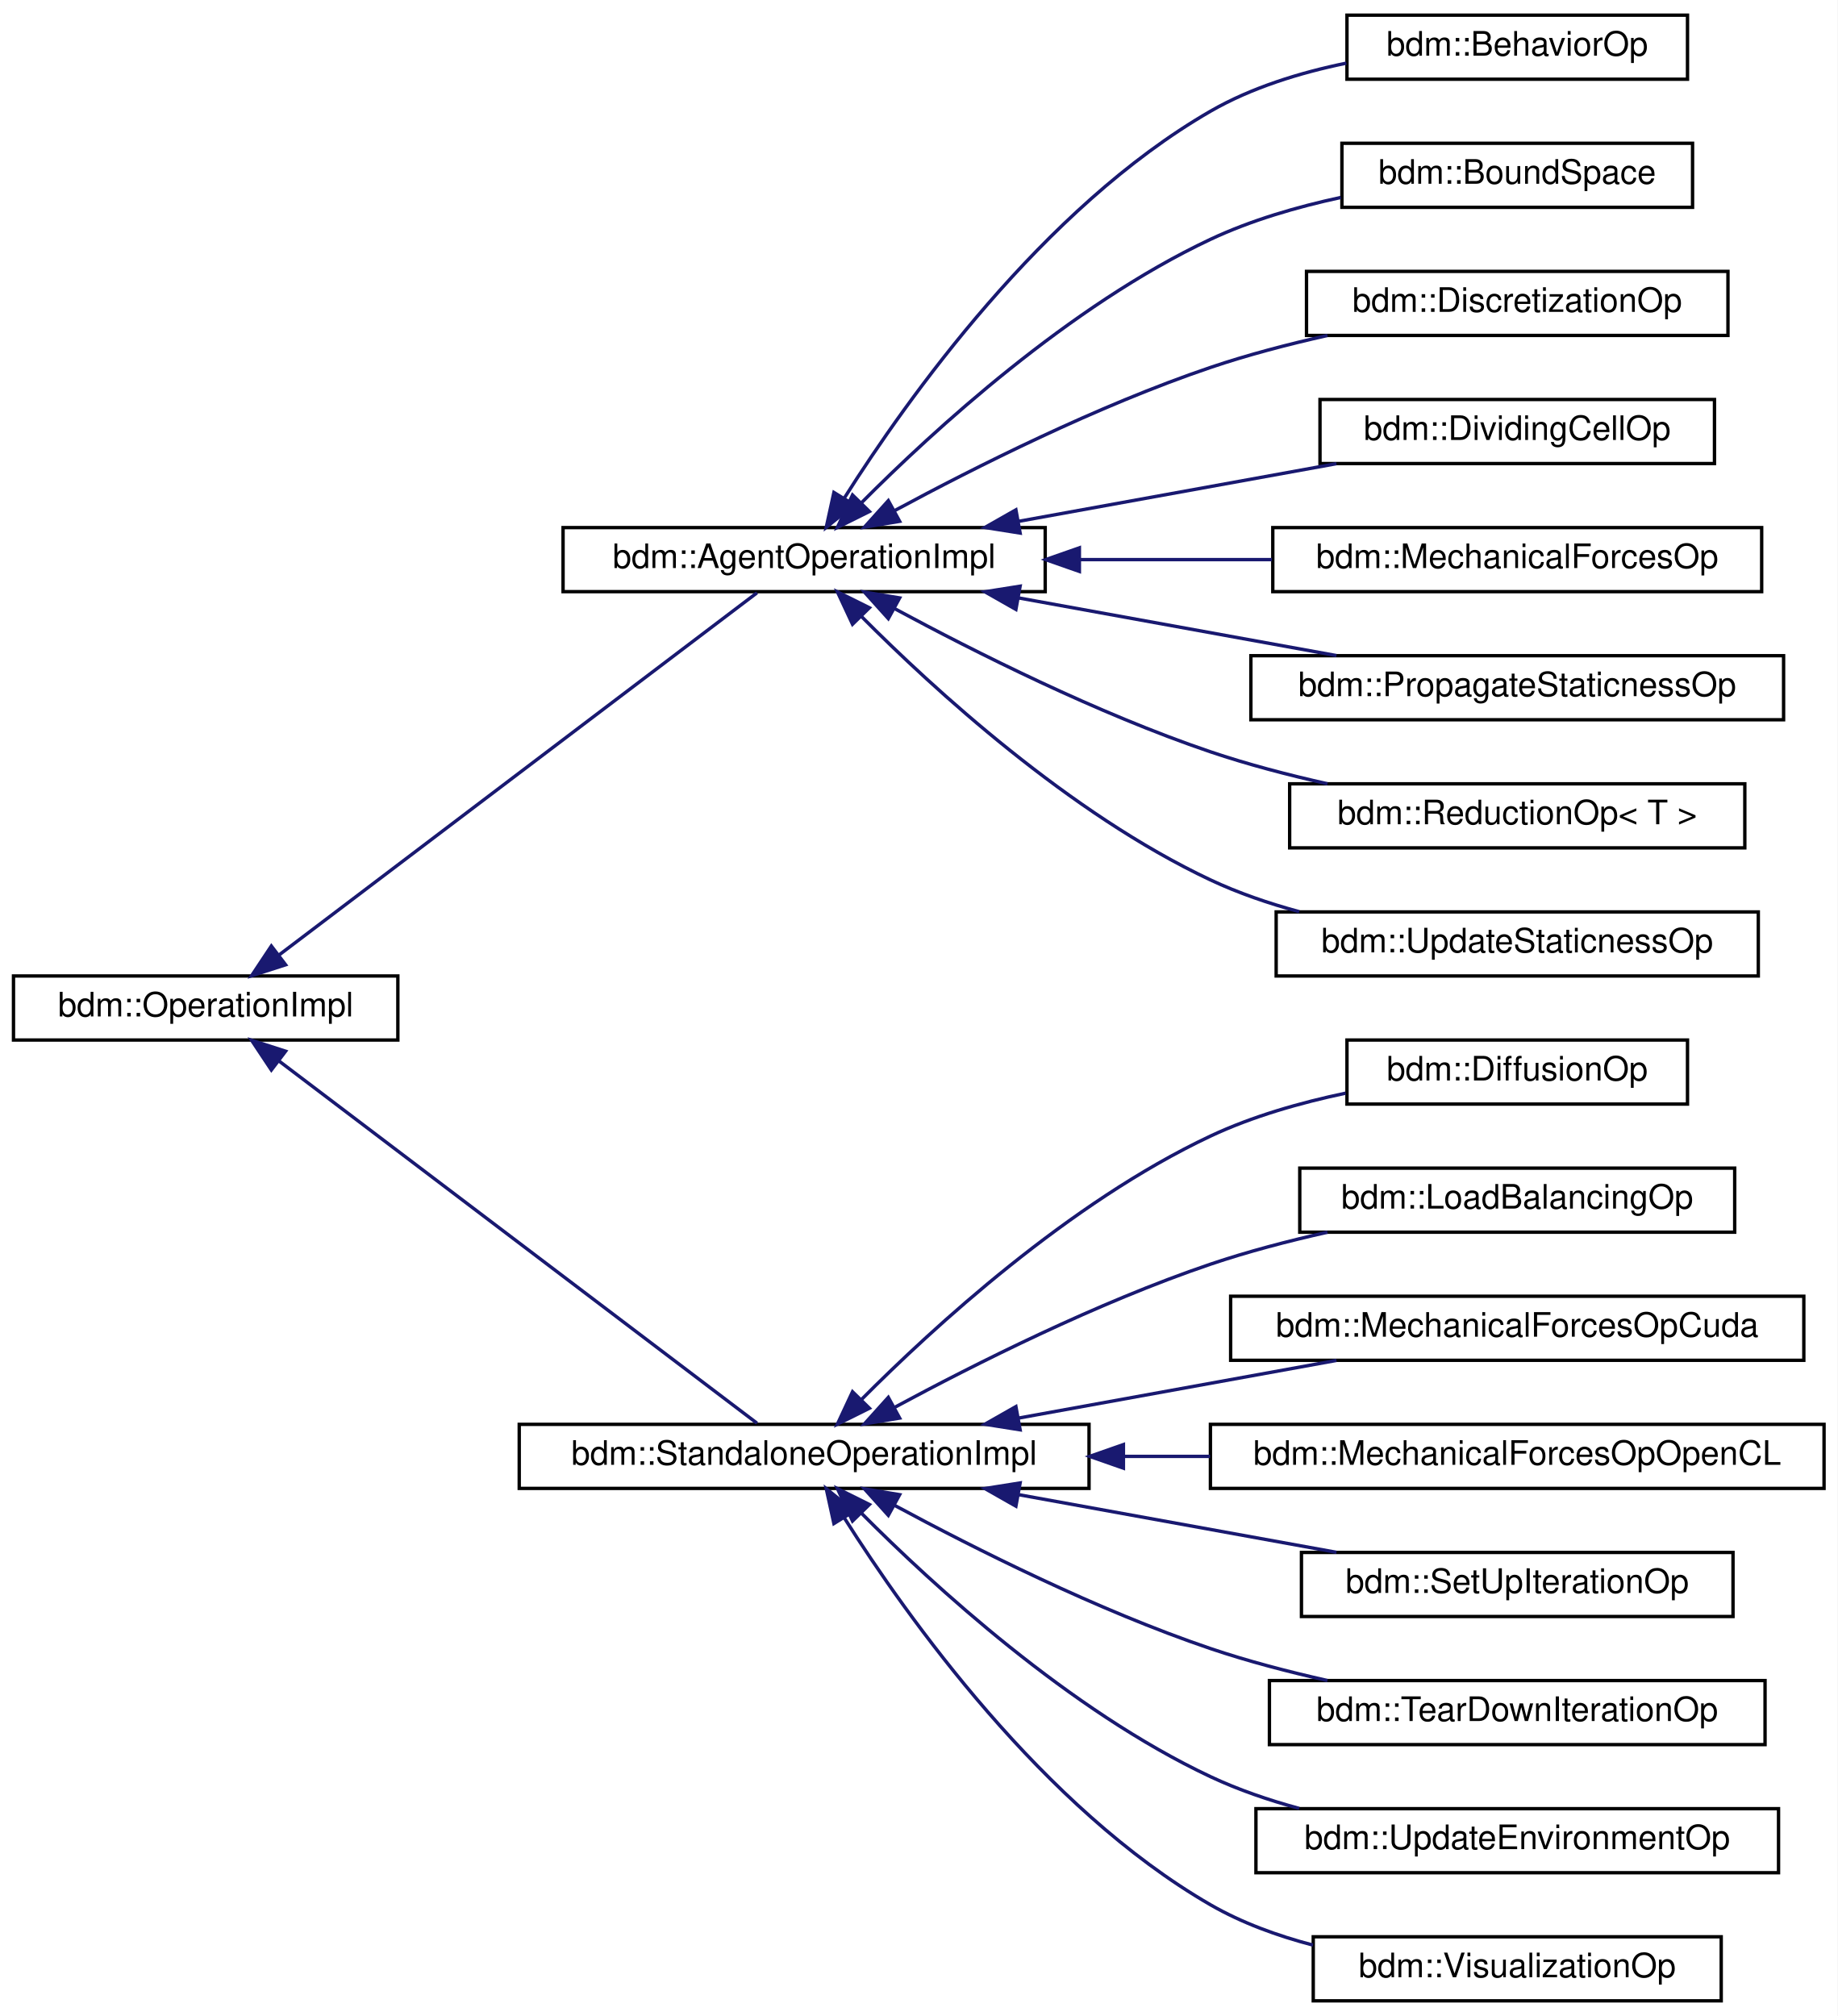
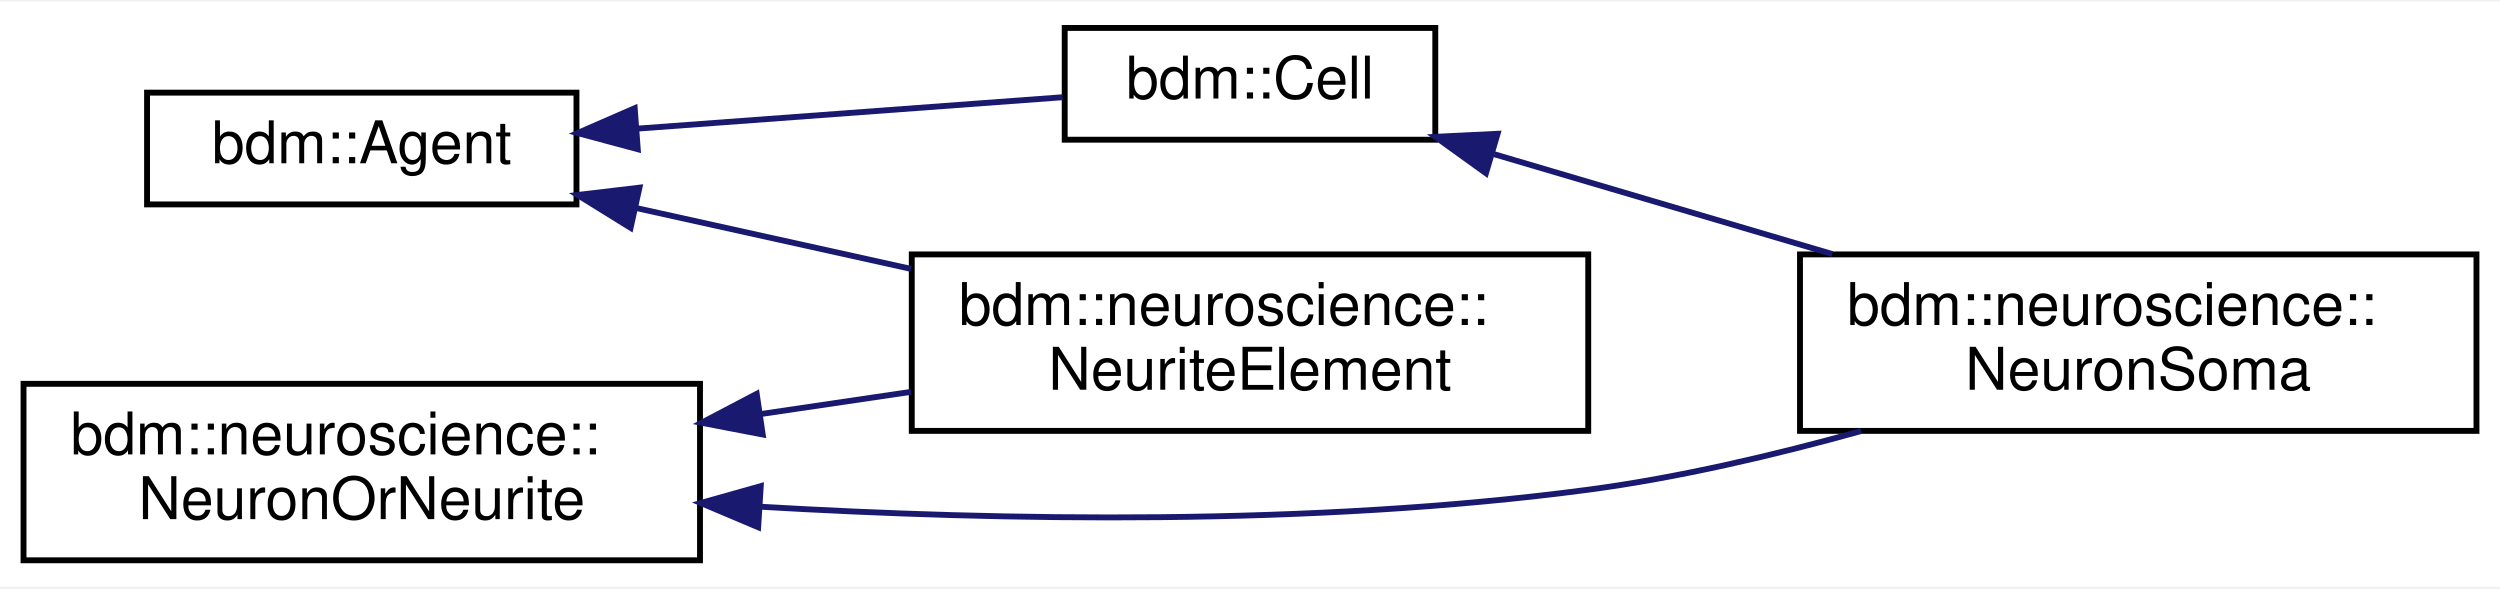
- <svg xmlns="http://www.w3.org/2000/svg" xmlns:xlink="http://www.w3.org/1999/xlink" width="545pt" height="598pt" viewBox="0.00 0.00 545.00 598.00">
-   <g id="graph0" class="graph" transform="scale(1 1) rotate(0) translate(4 594)">
-     <polygon fill="white" stroke="transparent" points="-4,4 -4,-594 541,-594 541,4 -4,4" />
+ <svg xmlns="http://www.w3.org/2000/svg" xmlns:xlink="http://www.w3.org/1999/xlink" width="425pt" height="100pt" viewBox="0.00 0.00 425.00 99.50">
+   <g id="graph0" class="graph" transform="scale(1 1) rotate(0) translate(4 95.5)">
+     <polygon fill="white" stroke="transparent" points="-4,4 -4,-95.5 421,-95.5 421,4 -4,4" />
    <g id="node1" class="node">
      <g id="a_node1">
-         <a xlink:href="structbdm_1_1OperationImpl.html" target="_top" xlink:title=" ">
-           <polygon fill="white" stroke="black" points="0,-285.5 0,-304.5 114,-304.5 114,-285.5 0,-285.5" />
-           <text text-anchor="middle" x="57" y="-292.5" font-family="Helvetica,sans-Serif" font-size="10.00">bdm::OperationImpl</text>
+         <a xlink:href="classbdm_1_1Agent.html" target="_top" xlink:title="Contains code required by all agents.">
+           <polygon fill="white" stroke="black" points="21,-61 21,-80 94,-80 94,-61 21,-61" />
+           <text text-anchor="middle" x="57.5" y="-68" font-family="Helvetica,sans-Serif" font-size="10.00">bdm::Agent</text>
        </a>
      </g>
    </g>
    <g id="node2" class="node">
      <g id="a_node2">
-         <a xlink:href="structbdm_1_1AgentOperationImpl.html" target="_top" xlink:title="Interface for implementing an operation.">
-           <polygon fill="white" stroke="black" points="163,-418.5 163,-437.5 306,-437.5 306,-418.5 163,-418.5" />
-           <text text-anchor="middle" x="234.5" y="-425.5" font-family="Helvetica,sans-Serif" font-size="10.00">bdm::AgentOperationImpl</text>
+         <a xlink:href="classbdm_1_1Cell.html" target="_top" xlink:title=" ">
+           <polygon fill="white" stroke="black" points="177,-72 177,-91 240,-91 240,-72 177,-72" />
+           <text text-anchor="middle" x="208.5" y="-79" font-family="Helvetica,sans-Serif" font-size="10.00">bdm::Cell</text>
        </a>
      </g>
    </g>
    <g id="edge1" class="edge">
-       <path fill="none" stroke="midnightblue" d="M78.63,-310.63C115.18,-338.34 190.33,-395.28 220.52,-418.16" />
-       <polygon fill="midnightblue" stroke="midnightblue" points="80.71,-307.82 70.62,-304.57 76.48,-313.39 80.71,-307.82" />
+       <path fill="none" stroke="midnightblue" d="M104.28,-73.88C127.76,-75.61 155.74,-77.68 176.64,-79.22" />
+       <polygon fill="midnightblue" stroke="midnightblue" points="104.42,-70.38 94.19,-73.13 103.9,-77.36 104.42,-70.38" />
    </g>
-     <g id="node11" class="node">
-       <g id="a_node11">
-         <a xlink:href="structbdm_1_1StandaloneOperationImpl.html" target="_top" xlink:title="Interface for implementing an operation that should run on a GPU.">
-           <polygon fill="white" stroke="black" points="150,-152.5 150,-171.5 319,-171.5 319,-152.5 150,-152.5" />
-           <text text-anchor="middle" x="234.5" y="-159.5" font-family="Helvetica,sans-Serif" font-size="10.00">bdm::StandaloneOperationImpl</text>
+     <g id="node4" class="node">
+       <g id="a_node4">
+         <a xlink:href="classbdm_1_1neuroscience_1_1NeuriteElement.html" target="_top" xlink:title=" ">
+           <polygon fill="white" stroke="black" points="151,-22.5 151,-52.5 266,-52.5 266,-22.5 151,-22.5" />
+           <text text-anchor="start" x="159" y="-40.5" font-family="Helvetica,sans-Serif" font-size="10.00">bdm::neuroscience::</text>
+           <text text-anchor="middle" x="208.5" y="-29.5" font-family="Helvetica,sans-Serif" font-size="10.00">NeuriteElement</text>
        </a>
      </g>
    </g>
-     <g id="edge10" class="edge">
-       <path fill="none" stroke="midnightblue" d="M78.63,-279.37C115.18,-251.66 190.33,-194.72 220.52,-171.84" />
-       <polygon fill="midnightblue" stroke="midnightblue" points="76.48,-276.61 70.62,-285.43 80.71,-282.18 76.48,-276.61" />
+     <g id="edge3" class="edge">
+       <path fill="none" stroke="midnightblue" d="M104.09,-60.4C118.85,-57.13 135.4,-53.47 150.86,-50.04" />
+       <polygon fill="midnightblue" stroke="midnightblue" points="103.2,-57.02 94.19,-62.6 104.71,-63.85 103.2,-57.02" />
    </g>
    <g id="node3" class="node">
      <g id="a_node3">
-         <a xlink:href="structbdm_1_1BehaviorOp.html" target="_top" xlink:title=" ">
-           <polygon fill="white" stroke="black" points="395.5,-570.5 395.5,-589.5 496.5,-589.5 496.5,-570.5 395.5,-570.5" />
-           <text text-anchor="middle" x="446" y="-577.5" font-family="Helvetica,sans-Serif" font-size="10.00">bdm::BehaviorOp</text>
+         <a xlink:href="classbdm_1_1neuroscience_1_1NeuronSoma.html" target="_top" xlink:title=" ">
+           <polygon fill="white" stroke="black" points="302,-22.5 302,-52.5 417,-52.5 417,-22.5 302,-22.5" />
+           <text text-anchor="start" x="310" y="-40.5" font-family="Helvetica,sans-Serif" font-size="10.00">bdm::neuroscience::</text>
+           <text text-anchor="middle" x="359.5" y="-29.5" font-family="Helvetica,sans-Serif" font-size="10.00">NeuronSoma</text>
        </a>
      </g>
    </g>
    <g id="edge2" class="edge">
-       <path fill="none" stroke="midnightblue" d="M246.48,-446.36C264.97,-475.57 305.24,-532.28 355,-561 367.17,-568.02 381.61,-572.46 395.32,-575.27" />
-       <polygon fill="midnightblue" stroke="midnightblue" points="249.29,-444.25 241.06,-437.58 243.33,-447.93 249.29,-444.25" />
-     </g>
-     <g id="node4" class="node">
-       <g id="a_node4">
-         <a xlink:href="structbdm_1_1BoundSpace.html" target="_top" xlink:title=" ">
-           <polygon fill="white" stroke="black" points="394,-532.5 394,-551.5 498,-551.5 498,-532.5 394,-532.5" />
-           <text text-anchor="middle" x="446" y="-539.5" font-family="Helvetica,sans-Serif" font-size="10.00">bdm::BoundSpace</text>
-         </a>
-       </g>
-     </g>
-     <g id="edge3" class="edge">
-       <path fill="none" stroke="midnightblue" d="M251.38,-444.74C272.8,-466.29 313.14,-503.3 355,-523 366.99,-528.64 380.67,-532.63 393.68,-535.43" />
-       <polygon fill="midnightblue" stroke="midnightblue" points="253.86,-442.28 244.37,-437.56 248.85,-447.17 253.86,-442.28" />
+       <path fill="none" stroke="midnightblue" d="M250.03,-69.53C267.75,-64.3 288.73,-58.1 307.49,-52.56" />
+       <polygon fill="midnightblue" stroke="midnightblue" points="248.61,-66.3 240.01,-72.49 250.59,-73.01 248.61,-66.3" />
    </g>
    <g id="node5" class="node">
      <g id="a_node5">
-         <a xlink:href="structbdm_1_1DiscretizationOp.html" target="_top" xlink:title=" ">
-           <polygon fill="white" stroke="black" points="383.5,-494.5 383.5,-513.5 508.5,-513.5 508.5,-494.5 383.5,-494.5" />
-           <text text-anchor="middle" x="446" y="-501.5" font-family="Helvetica,sans-Serif" font-size="10.00">bdm::DiscretizationOp</text>
-         </a>
-       </g>
-     </g>
-     <g id="edge4" class="edge">
-       <path fill="none" stroke="midnightblue" d="M261.42,-442.58C285.13,-455.37 321.51,-473.66 355,-485 366.04,-488.74 378.1,-491.89 389.71,-494.49" />
-       <polygon fill="midnightblue" stroke="midnightblue" points="262.83,-439.36 252.38,-437.63 259.47,-445.5 262.83,-439.36" />
-     </g>
-     <g id="node6" class="node">
-       <g id="a_node6">
-         <a xlink:href="structbdm_1_1DividingCellOp.html" target="_top" xlink:title=" ">
-           <polygon fill="white" stroke="black" points="387.5,-456.5 387.5,-475.5 504.5,-475.5 504.5,-456.5 387.5,-456.5" />
-           <text text-anchor="middle" x="446" y="-463.5" font-family="Helvetica,sans-Serif" font-size="10.00">bdm::DividingCellOp</text>
+         <a xlink:href="classbdm_1_1neuroscience_1_1NeuronOrNeurite.html" target="_top" xlink:title=" ">
+           <polygon fill="white" stroke="black" points="0,-0.5 0,-30.5 115,-30.5 115,-0.5 0,-0.5" />
+           <text text-anchor="start" x="8" y="-18.5" font-family="Helvetica,sans-Serif" font-size="10.00">bdm::neuroscience::</text>
+           <text text-anchor="middle" x="57.5" y="-7.5" font-family="Helvetica,sans-Serif" font-size="10.00">NeuronOrNeurite</text>
        </a>
      </g>
    </g>
    <g id="edge5" class="edge">
-       <path fill="none" stroke="midnightblue" d="M298.06,-439.35C328.12,-444.8 363.74,-451.26 392.38,-456.46" />
-       <polygon fill="midnightblue" stroke="midnightblue" points="298.56,-435.88 288.1,-437.54 297.31,-442.77 298.56,-435.88" />
+       <path fill="none" stroke="midnightblue" d="M125.23,-9.61C166.05,-7.22 219.25,-6.29 266,-12.5 281.34,-14.54 297.74,-18.39 312.41,-22.48" />
+       <polygon fill="midnightblue" stroke="midnightblue" points="124.89,-6.12 115.13,-10.24 125.33,-13.11 124.89,-6.12" />
    </g>
-     <g id="node7" class="node">
-       <g id="a_node7">
-         <a xlink:href="classbdm_1_1MechanicalForcesOp.html" target="_top" xlink:title="Defines the 3D physical interactions between physical objects.">
-           <polygon fill="white" stroke="black" points="373.5,-418.5 373.5,-437.5 518.5,-437.5 518.5,-418.5 373.5,-418.5" />
-           <text text-anchor="middle" x="446" y="-425.5" font-family="Helvetica,sans-Serif" font-size="10.00">bdm::MechanicalForcesOp</text>
-         </a>
-       </g>
-     </g>
-     <g id="edge6" class="edge">
-       <path fill="none" stroke="midnightblue" d="M316.15,-428C334.96,-428 354.86,-428 373.24,-428" />
-       <polygon fill="midnightblue" stroke="midnightblue" points="316.14,-424.5 306.14,-428 316.14,-431.5 316.14,-424.5" />
-     </g>
-     <g id="node8" class="node">
-       <g id="a_node8">
-         <a xlink:href="structbdm_1_1PropagateStaticnessOp.html" target="_top" xlink:title=" ">
-           <polygon fill="white" stroke="black" points="367,-380.5 367,-399.5 525,-399.5 525,-380.5 367,-380.5" />
-           <text text-anchor="middle" x="446" y="-387.5" font-family="Helvetica,sans-Serif" font-size="10.00">bdm::PropagateStaticnessOp</text>
-         </a>
-       </g>
-     </g>
-     <g id="edge7" class="edge">
-       <path fill="none" stroke="midnightblue" d="M298.06,-416.65C328.12,-411.2 363.74,-404.74 392.38,-399.54" />
-       <polygon fill="midnightblue" stroke="midnightblue" points="297.31,-413.23 288.1,-418.46 298.56,-420.12 297.31,-413.23" />
-     </g>
-     <g id="node9" class="node">
-       <g id="a_node9">
-         <a xlink:href="classbdm_1_1ReductionOp.html" target="_top" xlink:title=" ">
-           <polygon fill="white" stroke="black" points="378.5,-342.5 378.5,-361.5 513.5,-361.5 513.5,-342.5 378.5,-342.5" />
-           <text text-anchor="middle" x="446" y="-349.5" font-family="Helvetica,sans-Serif" font-size="10.00">bdm::ReductionOp&lt; T &gt;</text>
-         </a>
-       </g>
-     </g>
-     <g id="edge8" class="edge">
-       <path fill="none" stroke="midnightblue" d="M261.42,-413.42C285.13,-400.63 321.51,-382.34 355,-371 366.04,-367.26 378.1,-364.11 389.71,-361.51" />
-       <polygon fill="midnightblue" stroke="midnightblue" points="259.47,-410.5 252.38,-418.37 262.83,-416.64 259.47,-410.5" />
-     </g>
-     <g id="node10" class="node">
-       <g id="a_node10">
-         <a xlink:href="structbdm_1_1UpdateStaticnessOp.html" target="_top" xlink:title=" ">
-           <polygon fill="white" stroke="black" points="374.5,-304.5 374.5,-323.5 517.5,-323.5 517.5,-304.5 374.5,-304.5" />
-           <text text-anchor="middle" x="446" y="-311.5" font-family="Helvetica,sans-Serif" font-size="10.00">bdm::UpdateStaticnessOp</text>
-         </a>
-       </g>
-     </g>
-     <g id="edge9" class="edge">
-       <path fill="none" stroke="midnightblue" d="M251.38,-411.26C272.8,-389.71 313.14,-352.7 355,-333 363.24,-329.12 372.27,-326.03 381.33,-323.57" />
-       <polygon fill="midnightblue" stroke="midnightblue" points="248.85,-408.83 244.37,-418.44 253.86,-413.72 248.85,-408.83" />
-     </g>
-     <g id="node12" class="node">
-       <g id="a_node12">
-         <a xlink:href="structbdm_1_1DiffusionOp.html" target="_top" xlink:title="A class that sets up diffusion grids of the substances in this simulation.">
-           <polygon fill="white" stroke="black" points="395.5,-266.5 395.5,-285.5 496.5,-285.5 496.5,-266.5 395.5,-266.5" />
-           <text text-anchor="middle" x="446" y="-273.5" font-family="Helvetica,sans-Serif" font-size="10.00">bdm::DiffusionOp</text>
-         </a>
-       </g>
-     </g>
-     <g id="edge11" class="edge">
-       <path fill="none" stroke="midnightblue" d="M251.38,-178.74C272.8,-200.29 313.14,-237.3 355,-257 367.43,-262.85 381.66,-266.91 395.09,-269.73" />
-       <polygon fill="midnightblue" stroke="midnightblue" points="253.86,-176.28 244.37,-171.56 248.85,-181.17 253.86,-176.28" />
-     </g>
-     <g id="node13" class="node">
-       <g id="a_node13">
-         <a xlink:href="structbdm_1_1LoadBalancingOp.html" target="_top" xlink:title=" ">
-           <polygon fill="white" stroke="black" points="381.5,-228.5 381.5,-247.5 510.5,-247.5 510.5,-228.5 381.5,-228.5" />
-           <text text-anchor="middle" x="446" y="-235.5" font-family="Helvetica,sans-Serif" font-size="10.00">bdm::LoadBalancingOp</text>
-         </a>
-       </g>
-     </g>
-     <g id="edge12" class="edge">
-       <path fill="none" stroke="midnightblue" d="M261.42,-176.58C285.13,-189.37 321.51,-207.66 355,-219 366.04,-222.74 378.1,-225.89 389.71,-228.49" />
-       <polygon fill="midnightblue" stroke="midnightblue" points="262.83,-173.36 252.38,-171.63 259.47,-179.5 262.83,-173.36" />
-     </g>
-     <g id="node14" class="node">
-       <g id="a_node14">
-         <a xlink:href="structbdm_1_1MechanicalForcesOpCuda.html" target="_top" xlink:title="Defines the 3D physical interactions between physical objects.">
-           <polygon fill="white" stroke="black" points="361,-190.5 361,-209.5 531,-209.5 531,-190.5 361,-190.5" />
-           <text text-anchor="middle" x="446" y="-197.5" font-family="Helvetica,sans-Serif" font-size="10.00">bdm::MechanicalForcesOpCuda</text>
-         </a>
-       </g>
-     </g>
-     <g id="edge13" class="edge">
-       <path fill="none" stroke="midnightblue" d="M298.06,-173.35C328.12,-178.8 363.74,-185.26 392.38,-190.46" />
-       <polygon fill="midnightblue" stroke="midnightblue" points="298.56,-169.88 288.1,-171.54 297.31,-176.77 298.56,-169.88" />
-     </g>
-     <g id="node15" class="node">
-       <g id="a_node15">
-         <a xlink:href="structbdm_1_1MechanicalForcesOpOpenCL.html" target="_top" xlink:title="Defines the 3D physical interactions between physical objects.">
-           <polygon fill="white" stroke="black" points="355,-152.5 355,-171.5 537,-171.5 537,-152.5 355,-152.5" />
-           <text text-anchor="middle" x="446" y="-159.5" font-family="Helvetica,sans-Serif" font-size="10.00">bdm::MechanicalForcesOpOpenCL</text>
-         </a>
-       </g>
-     </g>
-     <g id="edge14" class="edge">
-       <path fill="none" stroke="midnightblue" d="M329.46,-162C337.92,-162 346.48,-162 354.9,-162" />
-       <polygon fill="midnightblue" stroke="midnightblue" points="329.2,-158.5 319.2,-162 329.2,-165.5 329.2,-158.5" />
-     </g>
-     <g id="node16" class="node">
-       <g id="a_node16">
-         <a xlink:href="structbdm_1_1SetUpIterationOp.html" target="_top" xlink:title=" ">
-           <polygon fill="white" stroke="black" points="382,-114.5 382,-133.5 510,-133.5 510,-114.5 382,-114.5" />
-           <text text-anchor="middle" x="446" y="-121.5" font-family="Helvetica,sans-Serif" font-size="10.00">bdm::SetUpIterationOp</text>
-         </a>
-       </g>
-     </g>
-     <g id="edge15" class="edge">
-       <path fill="none" stroke="midnightblue" d="M298.06,-150.65C328.12,-145.2 363.74,-138.74 392.38,-133.54" />
-       <polygon fill="midnightblue" stroke="midnightblue" points="297.31,-147.23 288.1,-152.46 298.56,-154.12 297.31,-147.23" />
-     </g>
-     <g id="node17" class="node">
-       <g id="a_node17">
-         <a xlink:href="structbdm_1_1TearDownIterationOp.html" target="_top" xlink:title=" ">
-           <polygon fill="white" stroke="black" points="372.5,-76.5 372.5,-95.5 519.5,-95.5 519.5,-76.5 372.5,-76.5" />
-           <text text-anchor="middle" x="446" y="-83.5" font-family="Helvetica,sans-Serif" font-size="10.00">bdm::TearDownIterationOp</text>
-         </a>
-       </g>
-     </g>
-     <g id="edge16" class="edge">
-       <path fill="none" stroke="midnightblue" d="M261.42,-147.42C285.13,-134.63 321.51,-116.34 355,-105 366.04,-101.26 378.1,-98.11 389.71,-95.51" />
-       <polygon fill="midnightblue" stroke="midnightblue" points="259.47,-144.5 252.38,-152.37 262.83,-150.64 259.47,-144.5" />
-     </g>
-     <g id="node18" class="node">
-       <g id="a_node18">
-         <a xlink:href="structbdm_1_1UpdateEnvironmentOp.html" target="_top" xlink:title=" ">
-           <polygon fill="white" stroke="black" points="368.5,-38.5 368.5,-57.5 523.5,-57.5 523.5,-38.5 368.5,-38.5" />
-           <text text-anchor="middle" x="446" y="-45.5" font-family="Helvetica,sans-Serif" font-size="10.00">bdm::UpdateEnvironmentOp</text>
-         </a>
-       </g>
-     </g>
-     <g id="edge17" class="edge">
-       <path fill="none" stroke="midnightblue" d="M251.38,-145.26C272.8,-123.71 313.14,-86.7 355,-67 363.24,-63.12 372.27,-60.03 381.33,-57.57" />
-       <polygon fill="midnightblue" stroke="midnightblue" points="248.85,-142.83 244.37,-152.44 253.86,-147.72 248.85,-142.83" />
-     </g>
-     <g id="node19" class="node">
-       <g id="a_node19">
-         <a xlink:href="classbdm_1_1VisualizationOp.html" target="_top" xlink:title=" ">
-           <polygon fill="white" stroke="black" points="385.5,-0.5 385.5,-19.5 506.5,-19.5 506.5,-0.5 385.5,-0.5" />
-           <text text-anchor="middle" x="446" y="-7.5" font-family="Helvetica,sans-Serif" font-size="10.00">bdm::VisualizationOp</text>
-         </a>
-       </g>
-     </g>
-     <g id="edge18" class="edge">
-       <path fill="none" stroke="midnightblue" d="M246.48,-143.64C264.97,-114.43 305.24,-57.72 355,-29 364.27,-23.65 374.85,-19.8 385.42,-17.03" />
-       <polygon fill="midnightblue" stroke="midnightblue" points="243.33,-142.07 241.06,-152.42 249.29,-145.75 243.33,-142.07" />
+     <g id="edge4" class="edge">
+       <path fill="none" stroke="midnightblue" d="M125.23,-25.35C133.8,-26.62 142.51,-27.9 150.9,-29.14" />
+       <polygon fill="midnightblue" stroke="midnightblue" points="125.66,-21.88 115.26,-23.88 124.64,-28.8 125.66,-21.88" />
    </g>
  </g>
</svg>
